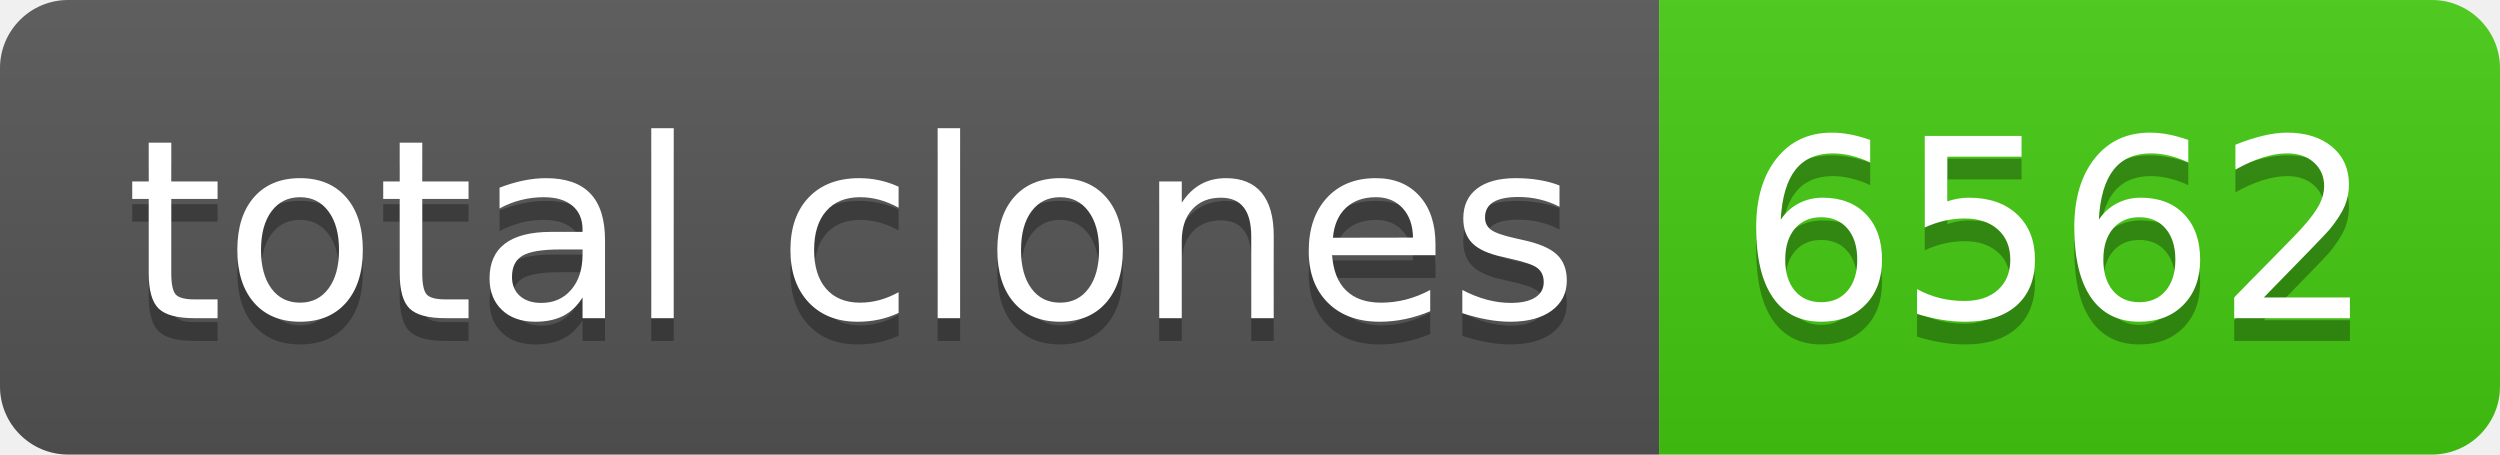
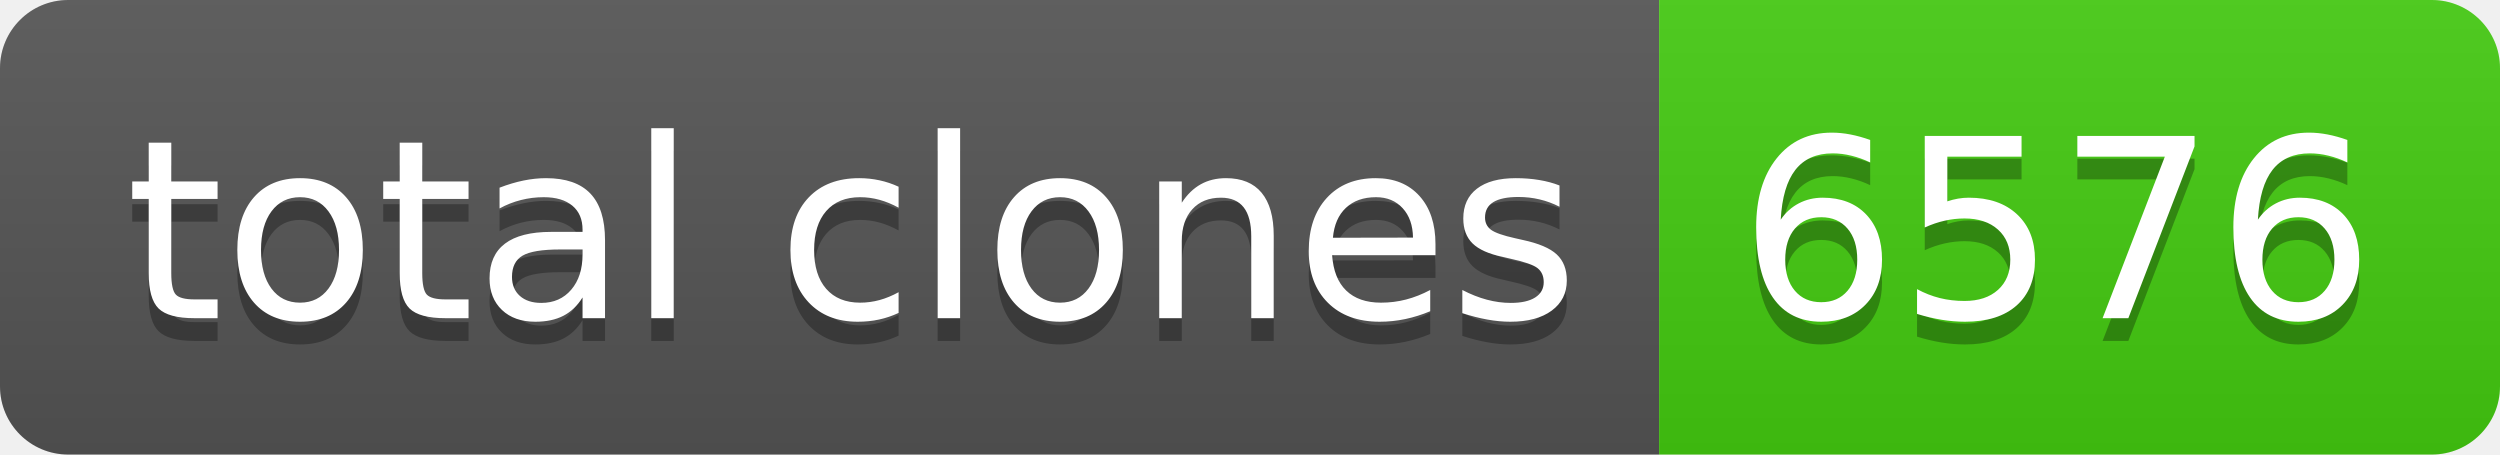
- <svg xmlns="http://www.w3.org/2000/svg" width="110" height="20" role="img" aria-label="total clones: 6562">
+ <svg xmlns="http://www.w3.org/2000/svg" width="110" height="20" role="img" aria-label="total clones: 6576">
  <linearGradient id="s" x2="0" y2="100%">
    <stop offset="0" stop-color="#bbb" stop-opacity=".1" />
    <stop offset="1" stop-opacity=".1" />
  </linearGradient>
  <clipPath id="r">
    <rect width="110" height="20" rx="3" fill="#fff" />
  </clipPath>
  <g clip-path="url(#r)">
    <rect width="73" height="20" fill="#555" />
    <rect x="73" width="37" height="20" fill="#4c1" />
    <rect width="110" height="20" fill="url(#s)" />
  </g>
  <g fill="#fff" text-anchor="middle" font-family="Verdana,Geneva,DejaVu Sans,sans-serif" text-rendering="geometricPrecision" font-size="110">
    <text aria-hidden="true" x="375" y="150" fill="#010101" fill-opacity=".3" transform="scale(.1)" textLength="630">total clones</text>
    <text x="375" y="140" transform="scale(.1)" fill="#fff" textLength="630">total clones</text>
-     <text aria-hidden="true" x="905" y="150" fill="#010101" fill-opacity=".3" transform="scale(.1)" textLength="270">6562</text>
-     <text x="905" y="140" transform="scale(.1)" fill="#fff" textLength="270">6562</text>
+     <text aria-hidden="true" x="905" y="150" fill="#010101" fill-opacity=".3" transform="scale(.1)" textLength="270">6576</text>
+     <text x="905" y="140" transform="scale(.1)" fill="#fff" textLength="270">6576</text>
  </g>
</svg>
